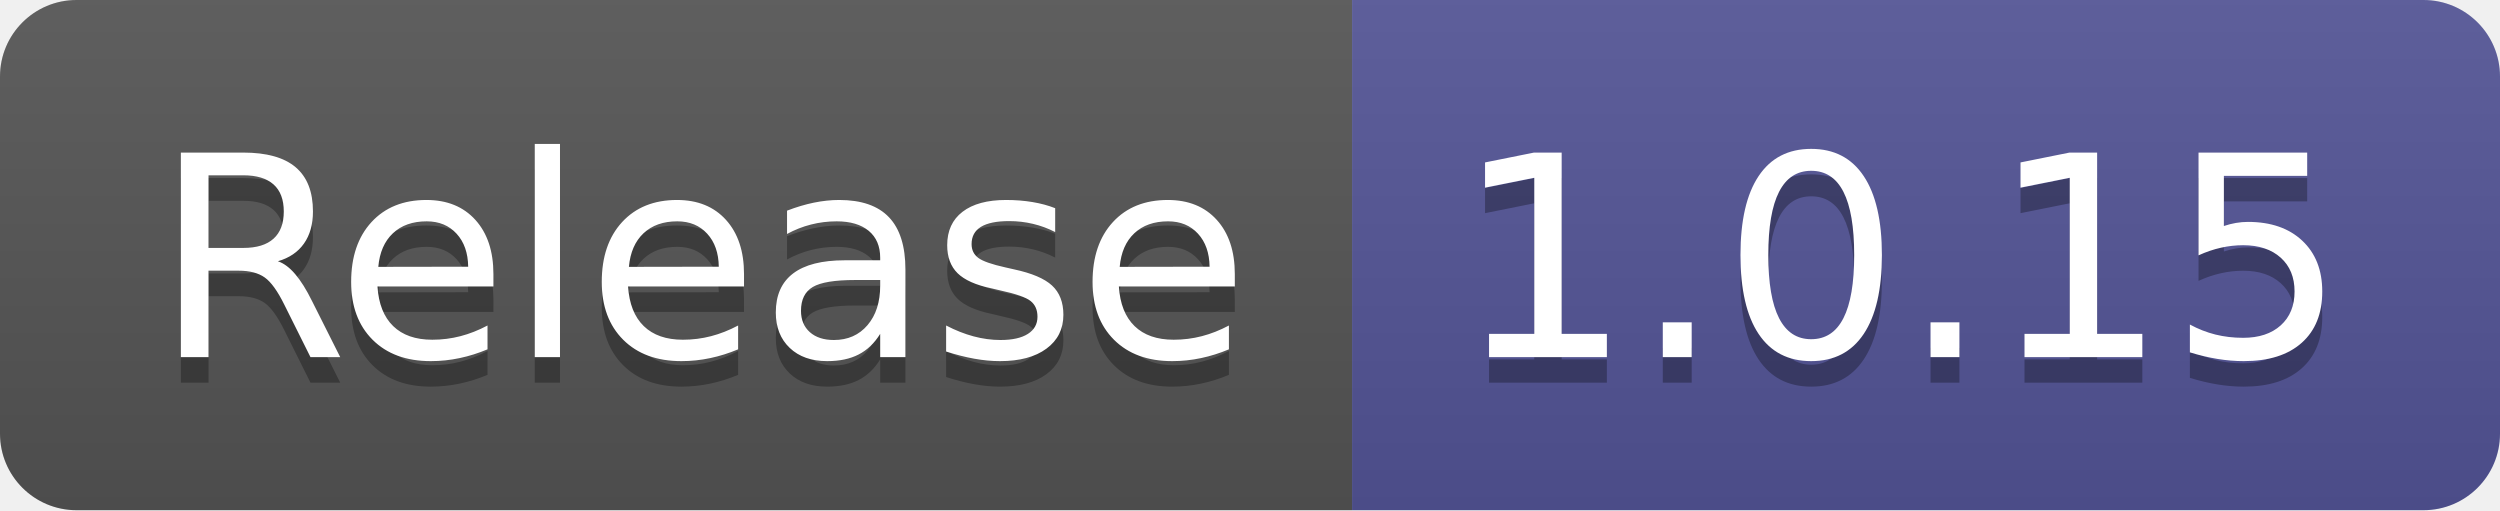
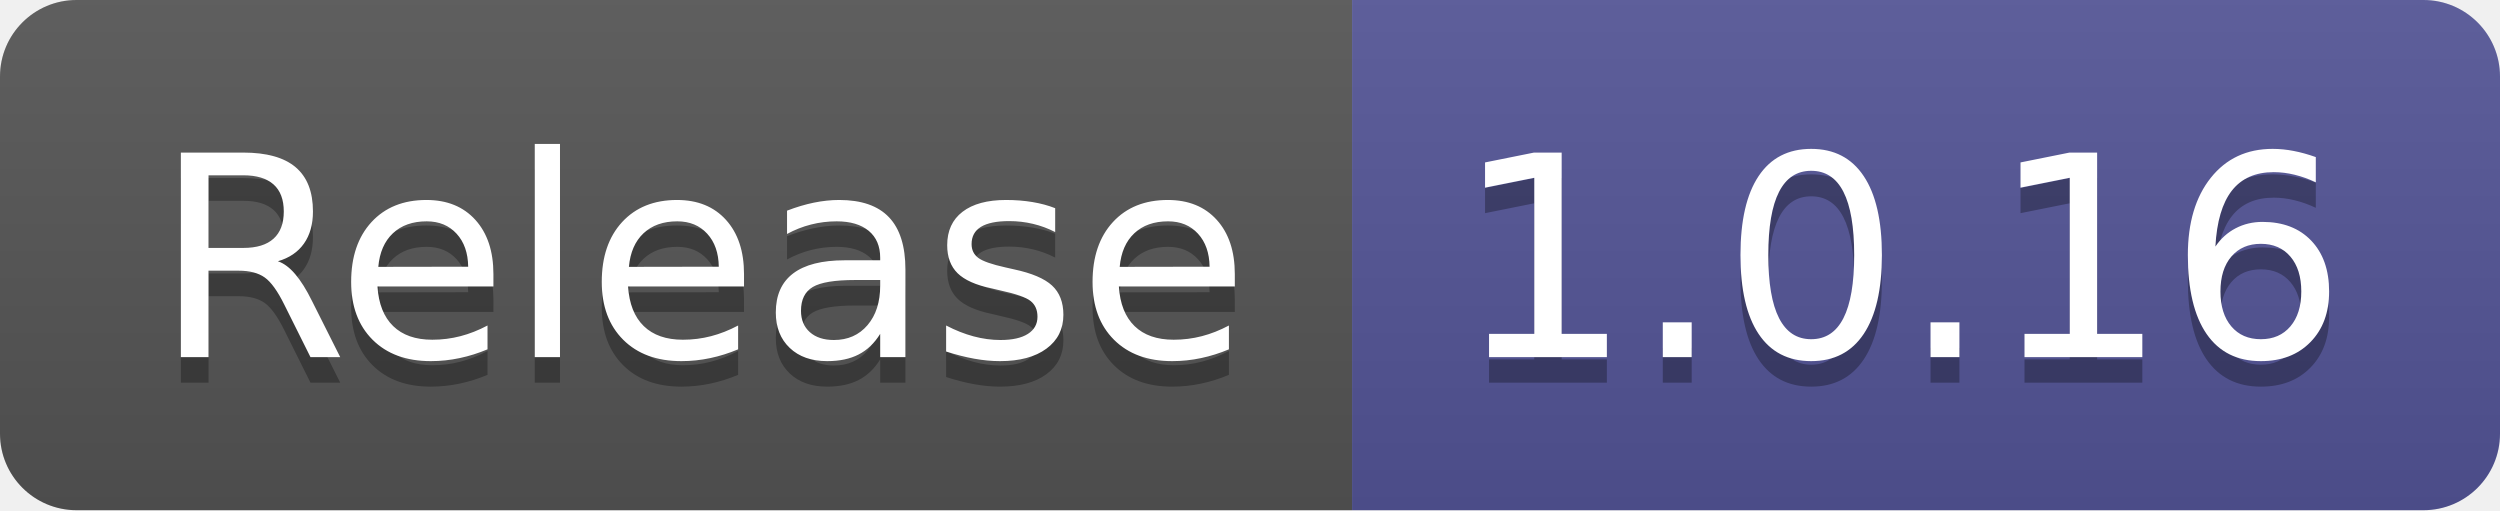
- <svg xmlns="http://www.w3.org/2000/svg" width="98" height="20" role="img" aria-label="Release: 1.0.15">
+ <svg xmlns="http://www.w3.org/2000/svg" width="98" height="20" role="img" aria-label="Release: 1.0.16">
  <linearGradient id="s" x2="0" y2="100%">
    <stop offset="0" stop-color="#bbb" stop-opacity=".1" />
    <stop offset="1" stop-opacity=".1" />
  </linearGradient>
  <clipPath id="r">
    <rect width="98" height="20" rx="3" fill="#fff" />
  </clipPath>
  <g clip-path="url(#r)">
    <rect width="53" height="20" fill="#555" />
    <rect x="53" width="45" height="20" fill="#535597" />
    <rect width="98" height="20" fill="url(#s)" />
  </g>
  <g fill="#fff" text-anchor="middle" font-family="Verdana,Geneva,DejaVu Sans,sans-serif" text-rendering="geometricPrecision" font-size="110">
    <text aria-hidden="true" x="275" y="150" fill="#010101" fill-opacity=".3" transform="scale(.1)" textLength="430">Release</text>
    <text x="275" y="140" transform="scale(.1)" fill="#fff" textLength="430">Release</text>
-     <text aria-hidden="true" x="745" y="150" fill="#010101" fill-opacity=".3" transform="scale(.1)" textLength="350">1.0.15</text>
-     <text x="745" y="140" transform="scale(.1)" fill="#fff" textLength="350">1.0.15</text>
+     <text aria-hidden="true" x="745" y="150" fill="#010101" fill-opacity=".3" transform="scale(.1)" textLength="350">1.0.16</text>
+     <text x="745" y="140" transform="scale(.1)" fill="#fff" textLength="350">1.0.16</text>
  </g>
</svg>
